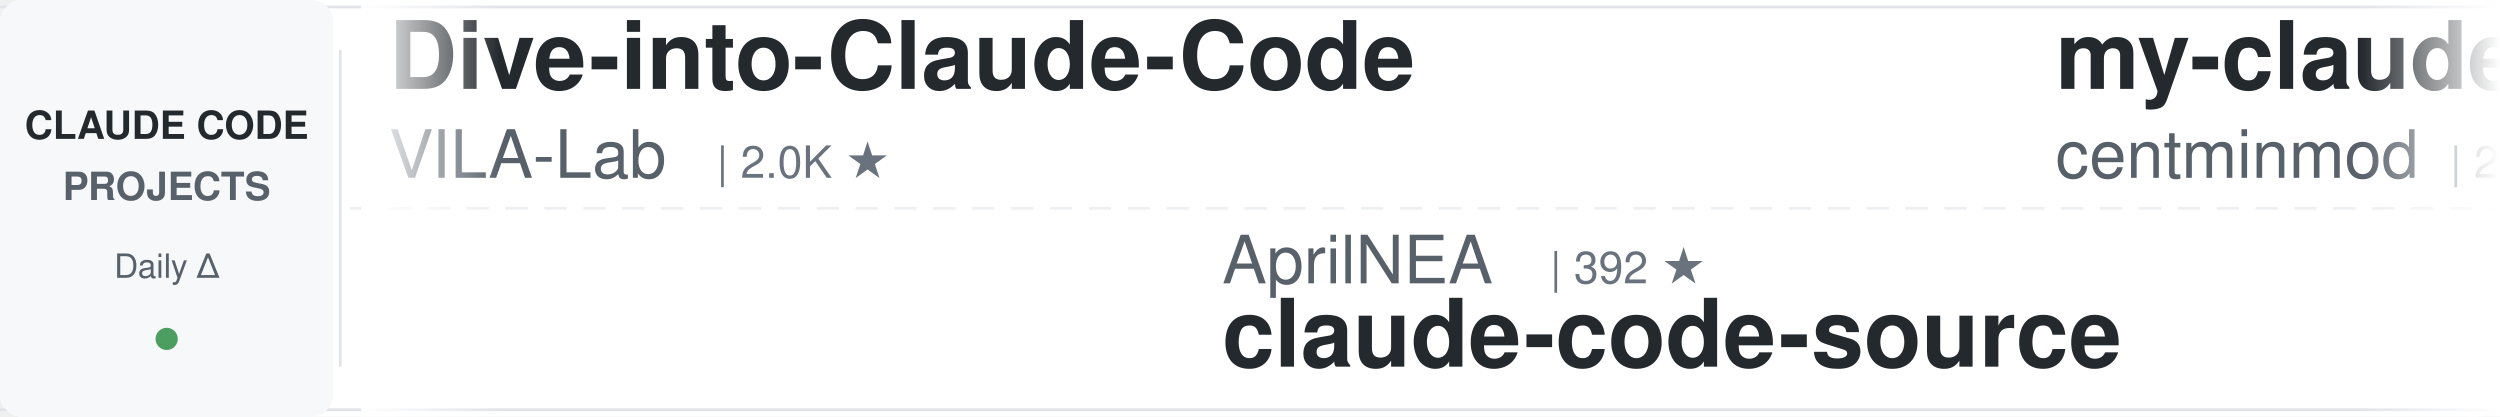
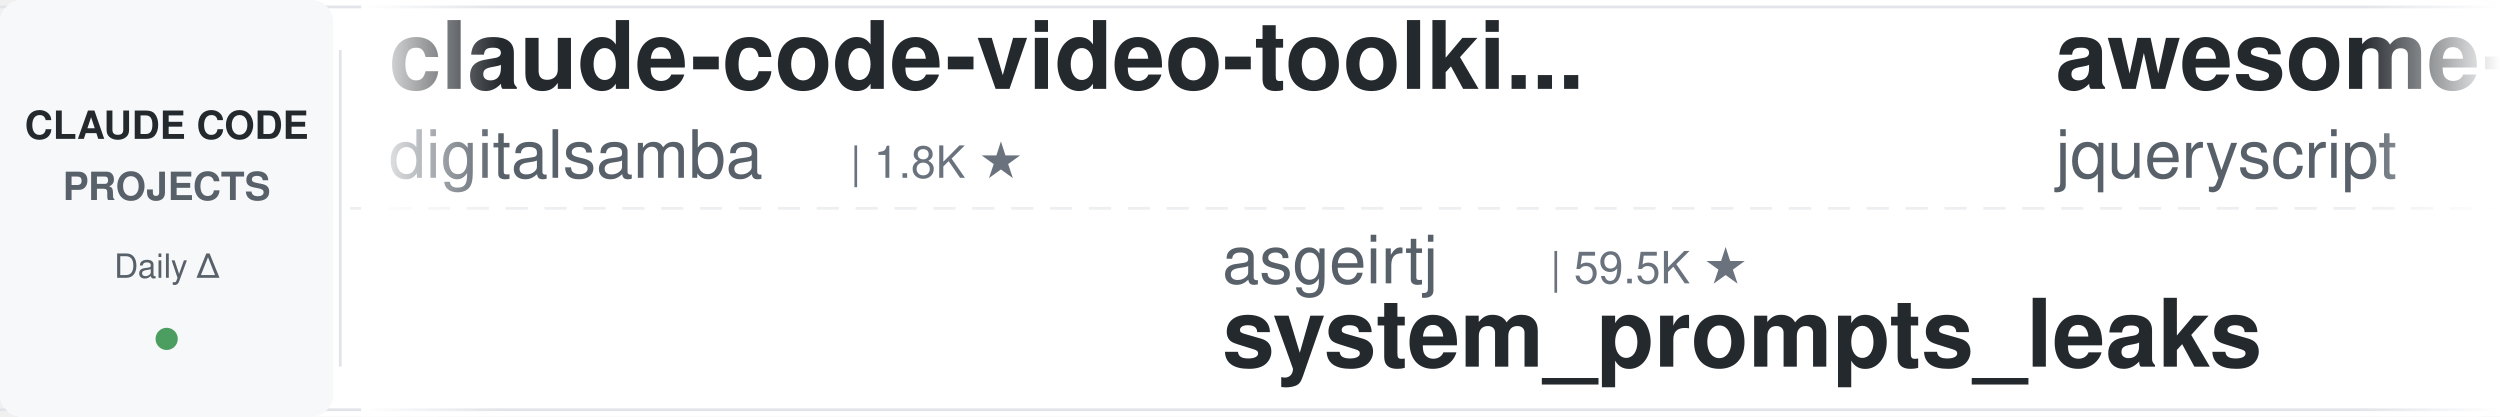
<svg xmlns="http://www.w3.org/2000/svg" width="900" height="150">
  <defs>
    <linearGradient id="leftFade" x1="0%" y1="0%" x2="100%" y2="0%">
      <stop offset="0%" style="stop-color:#ffffff;stop-opacity:1" />
      <stop offset="100%" style="stop-color:#ffffff;stop-opacity:0" />
    </linearGradient>
    <linearGradient id="rightFade" x1="0%" y1="0%" x2="100%" y2="0%">
      <stop offset="0%" style="stop-color:#ffffff;stop-opacity:0" />
      <stop offset="100%" style="stop-color:#ffffff;stop-opacity:1" />
    </linearGradient>
  </defs>
  <rect width="900" height="150" fill="#ffffff" rx="8" />
  <rect x="0" y="2" width="900" height="1" fill="#e1e4e8" />
  <rect x="0" y="147" width="900" height="1" fill="#e1e4e8" />
  <line x1="0" y1="75" x2="900" y2="75" stroke="#e1e4e8" stroke-width="1" stroke-dasharray="8 6" opacity="0.6" />
  <rect x="0" y="0" width="120" height="150" fill="#f6f8fa" rx="8" />
  <text x="60" y="50" font-family="-apple-system, BlinkMacSystemFont, 'Segoe UI', Helvetica, Arial, sans-serif" font-size="14" font-weight="600" fill="#24292e" text-anchor="middle">CLAUDE CODE</text>
  <text x="60" y="72" font-family="-apple-system, BlinkMacSystemFont, 'Segoe UI', Helvetica, Arial, sans-serif" font-size="14" font-weight="600" fill="#586069" text-anchor="middle">PROJECTS</text>
  <text x="60" y="100" font-family="-apple-system, BlinkMacSystemFont, 'Segoe UI', Helvetica, Arial, sans-serif" font-size="12" font-weight="500" fill="#586069" text-anchor="middle">Daily Δ</text>
  <circle cx="60" cy="122" r="4" fill="#22863a" opacity="0.8" />
  <rect x="122" y="18" width="1" height="114" fill="#e1e4e8" />
  <clipPath id="tickerClip">
    <rect x="130" y="0" width="770" height="150" />
  </clipPath>
  <g clip-path="url(#tickerClip)">
    <g id="tickerItems">
      <animateTransform attributeName="transform" attributeType="XML" type="translate" from="0 0" to="-3000 0" dur="54s" repeatCount="indefinite" />
      <g transform="translate(0, 0)">
-         <text x="140" y="32" font-family="-apple-system, BlinkMacSystemFont, 'Segoe UI', Helvetica, Arial, sans-serif" font-size="34" font-weight="600" fill="#24292e">Dive-into-Claude-Code</text>
-         <text x="140" y="64" font-family="-apple-system, BlinkMacSystemFont, 'Segoe UI', Helvetica, Arial, sans-serif" font-size="24" font-weight="400" fill="#586069">VILA-Lab</text>
-         <text x="258" y="64" font-family="-apple-system, BlinkMacSystemFont, 'Segoe UI', Helvetica, Arial, sans-serif" font-size="16" font-weight="500" fill="#6a737d">| 2.0K ★</text>
+         <text x="140" y="32" font-family="-apple-system, BlinkMacSystemFont, 'Segoe UI', Helvetica, Arial, sans-serif" font-size="34" font-weight="600" fill="#24292e">claude-code-video-toolki...</text>
+         <text x="140" y="64" font-family="-apple-system, BlinkMacSystemFont, 'Segoe UI', Helvetica, Arial, sans-serif" font-size="24" font-weight="400" fill="#586069">digitalsamba</text>
+         <text x="306" y="64" font-family="-apple-system, BlinkMacSystemFont, 'Segoe UI', Helvetica, Arial, sans-serif" font-size="16" font-weight="500" fill="#6a737d">| 1.8K ★</text>
      </g>
      <g transform="translate(300, 0)">
-         <text x="140" y="102" font-family="-apple-system, BlinkMacSystemFont, 'Segoe UI', Helvetica, Arial, sans-serif" font-size="24" font-weight="400" fill="#586069">AprilNEA</text>
-         <text x="258" y="102" font-family="-apple-system, BlinkMacSystemFont, 'Segoe UI', Helvetica, Arial, sans-serif" font-size="16" font-weight="500" fill="#6a737d">| 392 ★</text>
-         <text x="140" y="132" font-family="-apple-system, BlinkMacSystemFont, 'Segoe UI', Helvetica, Arial, sans-serif" font-size="34" font-weight="600" fill="#24292e">claude-code-source</text>
+         <text x="140" y="102" font-family="-apple-system, BlinkMacSystemFont, 'Segoe UI', Helvetica, Arial, sans-serif" font-size="24" font-weight="400" fill="#586069">asgeirtj</text>
+         <text x="258" y="102" font-family="-apple-system, BlinkMacSystemFont, 'Segoe UI', Helvetica, Arial, sans-serif" font-size="16" font-weight="500" fill="#6a737d">| 59.5K ★</text>
+         <text x="140" y="132" font-family="-apple-system, BlinkMacSystemFont, 'Segoe UI', Helvetica, Arial, sans-serif" font-size="34" font-weight="600" fill="#24292e">system_prompts_leaks</text>
      </g>
      <g transform="translate(600, 0)">
-         <text x="140" y="32" font-family="-apple-system, BlinkMacSystemFont, 'Segoe UI', Helvetica, Arial, sans-serif" font-size="34" font-weight="600" fill="#24292e">my-claude-code-setup</text>
-         <text x="140" y="64" font-family="-apple-system, BlinkMacSystemFont, 'Segoe UI', Helvetica, Arial, sans-serif" font-size="24" font-weight="400" fill="#586069">centminmod</text>
-         <text x="282" y="64" font-family="-apple-system, BlinkMacSystemFont, 'Segoe UI', Helvetica, Arial, sans-serif" font-size="16" font-weight="500" fill="#6a737d">| 2.5K ★</text>
+         <text x="140" y="32" font-family="-apple-system, BlinkMacSystemFont, 'Segoe UI', Helvetica, Arial, sans-serif" font-size="34" font-weight="600" fill="#24292e">awesome-claude-code</text>
+         <text x="140" y="64" font-family="-apple-system, BlinkMacSystemFont, 'Segoe UI', Helvetica, Arial, sans-serif" font-size="24" font-weight="400" fill="#586069">jqueryscript</text>
+         <text x="306" y="64" font-family="-apple-system, BlinkMacSystemFont, 'Segoe UI', Helvetica, Arial, sans-serif" font-size="16" font-weight="500" fill="#6a737d">| 473 ★</text>
      </g>
      <g transform="translate(900, 0)">
-         <text x="140" y="102" font-family="-apple-system, BlinkMacSystemFont, 'Segoe UI', Helvetica, Arial, sans-serif" font-size="24" font-weight="400" fill="#586069">Alishahryar1</text>
-         <text x="306" y="102" font-family="-apple-system, BlinkMacSystemFont, 'Segoe UI', Helvetica, Arial, sans-serif" font-size="16" font-weight="500" fill="#6a737d">| 41.5K ★</text>
-         <text x="140" y="132" font-family="-apple-system, BlinkMacSystemFont, 'Segoe UI', Helvetica, Arial, sans-serif" font-size="34" font-weight="600" fill="#24292e">free-claude-code</text>
+         <text x="140" y="102" font-family="-apple-system, BlinkMacSystemFont, 'Segoe UI', Helvetica, Arial, sans-serif" font-size="24" font-weight="400" fill="#586069">huangjia2019</text>
+         <text x="306" y="102" font-family="-apple-system, BlinkMacSystemFont, 'Segoe UI', Helvetica, Arial, sans-serif" font-size="16" font-weight="500" fill="#6a737d">| 1.0K ★</text>
+         <text x="140" y="132" font-family="-apple-system, BlinkMacSystemFont, 'Segoe UI', Helvetica, Arial, sans-serif" font-size="34" font-weight="600" fill="#24292e">claude-code-engineering</text>
      </g>
      <g transform="translate(1200, 0)">
-         <text x="140" y="32" font-family="-apple-system, BlinkMacSystemFont, 'Segoe UI', Helvetica, Arial, sans-serif" font-size="34" font-weight="600" fill="#24292e">everything-claude-code-z...</text>
-         <text x="140" y="64" font-family="-apple-system, BlinkMacSystemFont, 'Segoe UI', Helvetica, Arial, sans-serif" font-size="24" font-weight="400" fill="#586069">xu-xiang</text>
-         <text x="258" y="64" font-family="-apple-system, BlinkMacSystemFont, 'Segoe UI', Helvetica, Arial, sans-serif" font-size="16" font-weight="500" fill="#6a737d">| 1.7K ★</text>
+         <text x="140" y="32" font-family="-apple-system, BlinkMacSystemFont, 'Segoe UI', Helvetica, Arial, sans-serif" font-size="34" font-weight="600" fill="#24292e">claude-code-proxy</text>
+         <text x="140" y="64" font-family="-apple-system, BlinkMacSystemFont, 'Segoe UI', Helvetica, Arial, sans-serif" font-size="24" font-weight="400" fill="#586069">fuergaosi233</text>
+         <text x="306" y="64" font-family="-apple-system, BlinkMacSystemFont, 'Segoe UI', Helvetica, Arial, sans-serif" font-size="16" font-weight="500" fill="#6a737d">| 2.8K ★</text>
      </g>
      <g transform="translate(1500, 0)">
-         <text x="140" y="102" font-family="-apple-system, BlinkMacSystemFont, 'Segoe UI', Helvetica, Arial, sans-serif" font-size="24" font-weight="400" fill="#586069">disler</text>
-         <text x="234" y="102" font-family="-apple-system, BlinkMacSystemFont, 'Segoe UI', Helvetica, Arial, sans-serif" font-size="16" font-weight="500" fill="#6a737d">| 1.5K ★</text>
-         <text x="140" y="132" font-family="-apple-system, BlinkMacSystemFont, 'Segoe UI', Helvetica, Arial, sans-serif" font-size="34" font-weight="600" fill="#24292e">pi-vs-claude-code</text>
+         <text x="140" y="102" font-family="-apple-system, BlinkMacSystemFont, 'Segoe UI', Helvetica, Arial, sans-serif" font-size="24" font-weight="400" fill="#586069">ChrisWiles</text>
+         <text x="282" y="102" font-family="-apple-system, BlinkMacSystemFont, 'Segoe UI', Helvetica, Arial, sans-serif" font-size="16" font-weight="500" fill="#6a737d">| 6.0K ★</text>
+         <text x="140" y="132" font-family="-apple-system, BlinkMacSystemFont, 'Segoe UI', Helvetica, Arial, sans-serif" font-size="34" font-weight="600" fill="#24292e">claude-code-showcase</text>
      </g>
      <g transform="translate(1800, 0)">
-         <text x="140" y="32" font-family="-apple-system, BlinkMacSystemFont, 'Segoe UI', Helvetica, Arial, sans-serif" font-size="34" font-weight="600" fill="#24292e">claude-code-engineering</text>
-         <text x="140" y="64" font-family="-apple-system, BlinkMacSystemFont, 'Segoe UI', Helvetica, Arial, sans-serif" font-size="24" font-weight="400" fill="#586069">huangjia2019</text>
-         <text x="306" y="64" font-family="-apple-system, BlinkMacSystemFont, 'Segoe UI', Helvetica, Arial, sans-serif" font-size="16" font-weight="500" fill="#6a737d">| 1.0K ★</text>
+         <text x="140" y="32" font-family="-apple-system, BlinkMacSystemFont, 'Segoe UI', Helvetica, Arial, sans-serif" font-size="34" font-weight="600" fill="#24292e">sc-claude-code-files</text>
+         <text x="140" y="64" font-family="-apple-system, BlinkMacSystemFont, 'Segoe UI', Helvetica, Arial, sans-serif" font-size="24" font-weight="400" fill="#586069">https-deeplearning-ai</text>
+         <text x="414" y="64" font-family="-apple-system, BlinkMacSystemFont, 'Segoe UI', Helvetica, Arial, sans-serif" font-size="16" font-weight="500" fill="#6a737d">| 535 ★</text>
      </g>
      <g transform="translate(2100, 0)">
-         <text x="140" y="102" font-family="-apple-system, BlinkMacSystemFont, 'Segoe UI', Helvetica, Arial, sans-serif" font-size="24" font-weight="400" fill="#586069">Yuyz0112</text>
-         <text x="258" y="102" font-family="-apple-system, BlinkMacSystemFont, 'Segoe UI', Helvetica, Arial, sans-serif" font-size="16" font-weight="500" fill="#6a737d">| 2.4K ★</text>
-         <text x="140" y="132" font-family="-apple-system, BlinkMacSystemFont, 'Segoe UI', Helvetica, Arial, sans-serif" font-size="34" font-weight="600" fill="#24292e">claude-code-reverse</text>
+         <text x="140" y="102" font-family="-apple-system, BlinkMacSystemFont, 'Segoe UI', Helvetica, Arial, sans-serif" font-size="24" font-weight="400" fill="#586069">oboard</text>
+         <text x="234" y="102" font-family="-apple-system, BlinkMacSystemFont, 'Segoe UI', Helvetica, Arial, sans-serif" font-size="16" font-weight="500" fill="#6a737d">| 3.3K ★</text>
+         <text x="140" y="132" font-family="-apple-system, BlinkMacSystemFont, 'Segoe UI', Helvetica, Arial, sans-serif" font-size="34" font-weight="600" fill="#24292e">claude-code-rev</text>
      </g>
      <g transform="translate(2400, 0)">
-         <text x="140" y="32" font-family="-apple-system, BlinkMacSystemFont, 'Segoe UI', Helvetica, Arial, sans-serif" font-size="34" font-weight="600" fill="#24292e">Open-ClaudeCode</text>
-         <text x="140" y="64" font-family="-apple-system, BlinkMacSystemFont, 'Segoe UI', Helvetica, Arial, sans-serif" font-size="24" font-weight="400" fill="#586069">LING71671</text>
-         <text x="270" y="64" font-family="-apple-system, BlinkMacSystemFont, 'Segoe UI', Helvetica, Arial, sans-serif" font-size="16" font-weight="500" fill="#6a737d">| 925 ★</text>
+         <text x="140" y="32" font-family="-apple-system, BlinkMacSystemFont, 'Segoe UI', Helvetica, Arial, sans-serif" font-size="34" font-weight="600" fill="#24292e">claude-code-rust</text>
+         <text x="140" y="64" font-family="-apple-system, BlinkMacSystemFont, 'Segoe UI', Helvetica, Arial, sans-serif" font-size="24" font-weight="400" fill="#586069">lorryjovens-hub</text>
+         <text x="342" y="64" font-family="-apple-system, BlinkMacSystemFont, 'Segoe UI', Helvetica, Arial, sans-serif" font-size="16" font-weight="500" fill="#6a737d">| 1.7K ★</text>
      </g>
      <g transform="translate(2700, 0)">
-         <text x="140" y="102" font-family="-apple-system, BlinkMacSystemFont, 'Segoe UI', Helvetica, Arial, sans-serif" font-size="24" font-weight="400" fill="#586069">repowise-dev</text>
-         <text x="306" y="102" font-family="-apple-system, BlinkMacSystemFont, 'Segoe UI', Helvetica, Arial, sans-serif" font-size="16" font-weight="500" fill="#6a737d">| 1.2K ★</text>
-         <text x="140" y="132" font-family="-apple-system, BlinkMacSystemFont, 'Segoe UI', Helvetica, Arial, sans-serif" font-size="34" font-weight="600" fill="#24292e">claude-code-prompts</text>
+         <text x="140" y="102" font-family="-apple-system, BlinkMacSystemFont, 'Segoe UI', Helvetica, Arial, sans-serif" font-size="24" font-weight="400" fill="#586069">simonw</text>
+         <text x="234" y="102" font-family="-apple-system, BlinkMacSystemFont, 'Segoe UI', Helvetica, Arial, sans-serif" font-size="16" font-weight="500" fill="#6a737d">| 1.6K ★</text>
+         <text x="140" y="132" font-family="-apple-system, BlinkMacSystemFont, 'Segoe UI', Helvetica, Arial, sans-serif" font-size="34" font-weight="600" fill="#24292e">claude-code-transcripts</text>
      </g>
      <g transform="translate(3000, 0)">
-         <text x="140" y="32" font-family="-apple-system, BlinkMacSystemFont, 'Segoe UI', Helvetica, Arial, sans-serif" font-size="34" font-weight="600" fill="#24292e">Dive-into-Claude-Code</text>
-         <text x="140" y="64" font-family="-apple-system, BlinkMacSystemFont, 'Segoe UI', Helvetica, Arial, sans-serif" font-size="24" font-weight="400" fill="#586069">VILA-Lab</text>
-         <text x="258" y="64" font-family="-apple-system, BlinkMacSystemFont, 'Segoe UI', Helvetica, Arial, sans-serif" font-size="16" font-weight="500" fill="#6a737d">| 2.0K ★</text>
+         <text x="140" y="32" font-family="-apple-system, BlinkMacSystemFont, 'Segoe UI', Helvetica, Arial, sans-serif" font-size="34" font-weight="600" fill="#24292e">claude-code-video-toolki...</text>
+         <text x="140" y="64" font-family="-apple-system, BlinkMacSystemFont, 'Segoe UI', Helvetica, Arial, sans-serif" font-size="24" font-weight="400" fill="#586069">digitalsamba</text>
+         <text x="306" y="64" font-family="-apple-system, BlinkMacSystemFont, 'Segoe UI', Helvetica, Arial, sans-serif" font-size="16" font-weight="500" fill="#6a737d">| 1.8K ★</text>
      </g>
      <g transform="translate(3300, 0)">
-         <text x="140" y="102" font-family="-apple-system, BlinkMacSystemFont, 'Segoe UI', Helvetica, Arial, sans-serif" font-size="24" font-weight="400" fill="#586069">AprilNEA</text>
-         <text x="258" y="102" font-family="-apple-system, BlinkMacSystemFont, 'Segoe UI', Helvetica, Arial, sans-serif" font-size="16" font-weight="500" fill="#6a737d">| 392 ★</text>
-         <text x="140" y="132" font-family="-apple-system, BlinkMacSystemFont, 'Segoe UI', Helvetica, Arial, sans-serif" font-size="34" font-weight="600" fill="#24292e">claude-code-source</text>
+         <text x="140" y="102" font-family="-apple-system, BlinkMacSystemFont, 'Segoe UI', Helvetica, Arial, sans-serif" font-size="24" font-weight="400" fill="#586069">asgeirtj</text>
+         <text x="258" y="102" font-family="-apple-system, BlinkMacSystemFont, 'Segoe UI', Helvetica, Arial, sans-serif" font-size="16" font-weight="500" fill="#6a737d">| 59.5K ★</text>
+         <text x="140" y="132" font-family="-apple-system, BlinkMacSystemFont, 'Segoe UI', Helvetica, Arial, sans-serif" font-size="34" font-weight="600" fill="#24292e">system_prompts_leaks</text>
      </g>
      <g transform="translate(3600, 0)">
-         <text x="140" y="32" font-family="-apple-system, BlinkMacSystemFont, 'Segoe UI', Helvetica, Arial, sans-serif" font-size="34" font-weight="600" fill="#24292e">my-claude-code-setup</text>
-         <text x="140" y="64" font-family="-apple-system, BlinkMacSystemFont, 'Segoe UI', Helvetica, Arial, sans-serif" font-size="24" font-weight="400" fill="#586069">centminmod</text>
-         <text x="282" y="64" font-family="-apple-system, BlinkMacSystemFont, 'Segoe UI', Helvetica, Arial, sans-serif" font-size="16" font-weight="500" fill="#6a737d">| 2.5K ★</text>
+         <text x="140" y="32" font-family="-apple-system, BlinkMacSystemFont, 'Segoe UI', Helvetica, Arial, sans-serif" font-size="34" font-weight="600" fill="#24292e">awesome-claude-code</text>
+         <text x="140" y="64" font-family="-apple-system, BlinkMacSystemFont, 'Segoe UI', Helvetica, Arial, sans-serif" font-size="24" font-weight="400" fill="#586069">jqueryscript</text>
+         <text x="306" y="64" font-family="-apple-system, BlinkMacSystemFont, 'Segoe UI', Helvetica, Arial, sans-serif" font-size="16" font-weight="500" fill="#6a737d">| 473 ★</text>
      </g>
      <g transform="translate(3900, 0)">
-         <text x="140" y="102" font-family="-apple-system, BlinkMacSystemFont, 'Segoe UI', Helvetica, Arial, sans-serif" font-size="24" font-weight="400" fill="#586069">Alishahryar1</text>
-         <text x="306" y="102" font-family="-apple-system, BlinkMacSystemFont, 'Segoe UI', Helvetica, Arial, sans-serif" font-size="16" font-weight="500" fill="#6a737d">| 41.5K ★</text>
-         <text x="140" y="132" font-family="-apple-system, BlinkMacSystemFont, 'Segoe UI', Helvetica, Arial, sans-serif" font-size="34" font-weight="600" fill="#24292e">free-claude-code</text>
+         <text x="140" y="102" font-family="-apple-system, BlinkMacSystemFont, 'Segoe UI', Helvetica, Arial, sans-serif" font-size="24" font-weight="400" fill="#586069">huangjia2019</text>
+         <text x="306" y="102" font-family="-apple-system, BlinkMacSystemFont, 'Segoe UI', Helvetica, Arial, sans-serif" font-size="16" font-weight="500" fill="#6a737d">| 1.0K ★</text>
+         <text x="140" y="132" font-family="-apple-system, BlinkMacSystemFont, 'Segoe UI', Helvetica, Arial, sans-serif" font-size="34" font-weight="600" fill="#24292e">claude-code-engineering</text>
      </g>
    </g>
  </g>
  <rect x="130" y="0" width="50" height="150" fill="url(#leftFade)" />
  <rect x="850" y="0" width="50" height="150" fill="url(#rightFade)" />
</svg>
